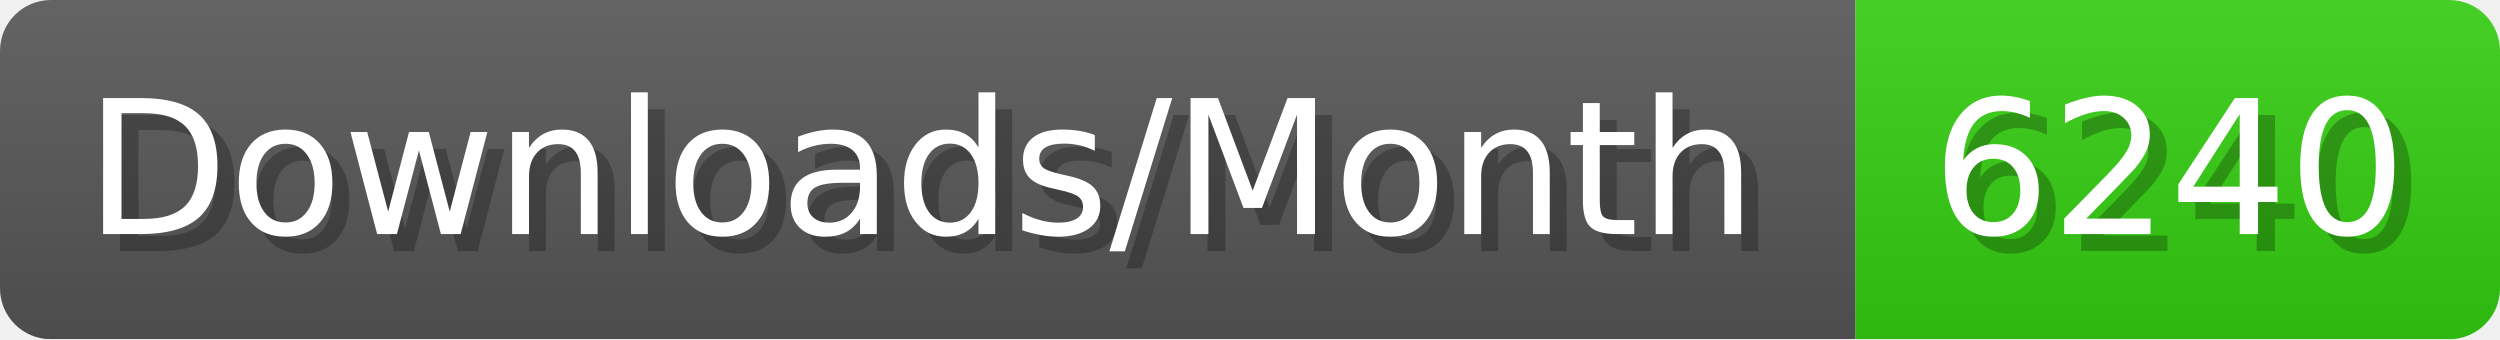
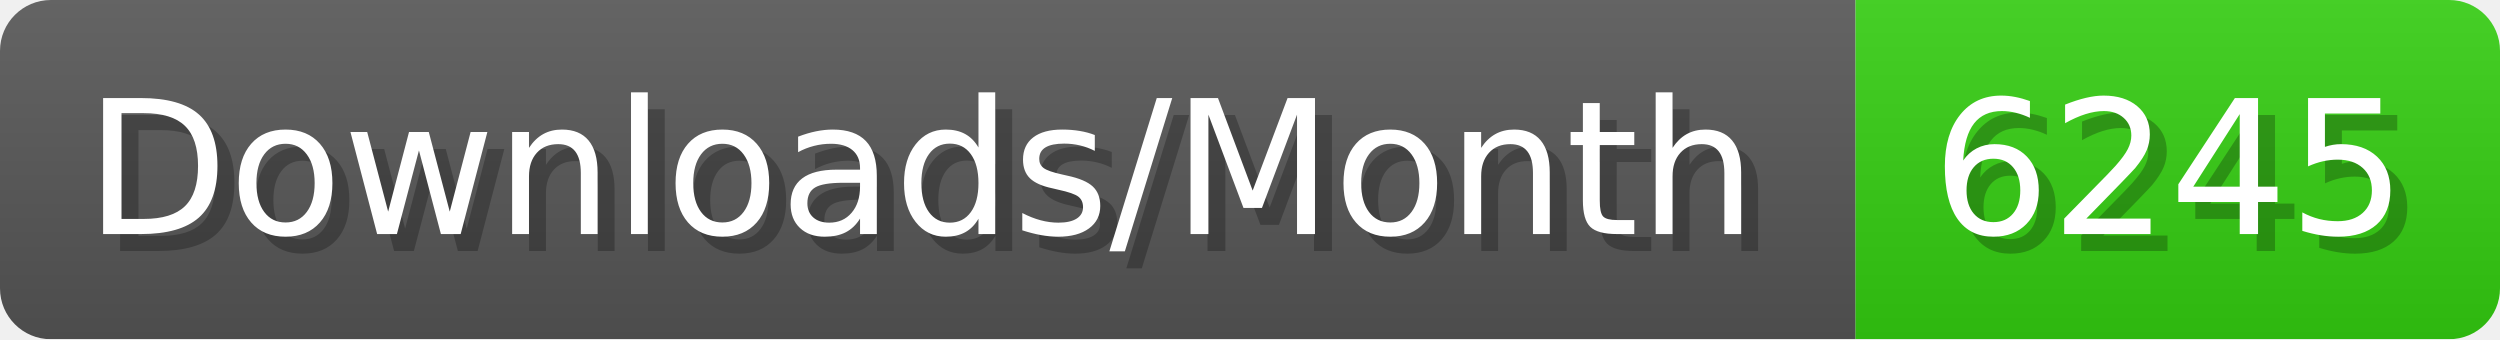
- <svg xmlns="http://www.w3.org/2000/svg" width="147.4" height="20" viewBox="0 0 1474 200" role="img" aria-label="Downloads/Month: 6240">
+ <svg xmlns="http://www.w3.org/2000/svg" width="147.4" height="20" viewBox="0 0 1474 200" role="img" aria-label="Downloads/Month: 6245">
  <linearGradient id="YlXUI" x2="0" y2="100%">
    <stop offset="0" stop-opacity=".1" stop-color="#EEE" />
    <stop offset="1" stop-opacity=".1" />
  </linearGradient>
  <mask id="JHhop">
    <rect width="1474" height="200" rx="30" fill="#FFF" />
  </mask>
  <g mask="url(#JHhop)">
    <rect width="1094" height="200" fill="#555" />
    <rect width="380" height="200" fill="#3C1" x="1094" />
    <rect width="1474" height="200" fill="url(#YlXUI)" />
  </g>
  <g aria-hidden="true" fill="#fff" text-anchor="start" font-family="Verdana,DejaVu Sans,sans-serif" font-size="110">
    <text x="60" y="148" textLength="994" fill="#000" opacity="0.25">Downloads/Month</text>
    <text x="50" y="138" textLength="994">Downloads/Month</text>
-     <text x="1149" y="148" textLength="280" fill="#000" opacity="0.25">6240</text>
-     <text x="1139" y="138" textLength="280">6240</text>
+     <text x="1149" y="148" textLength="280" fill="#000" opacity="0.25">6245</text>
+     <text x="1139" y="138" textLength="280">6245</text>
  </g>
</svg>
